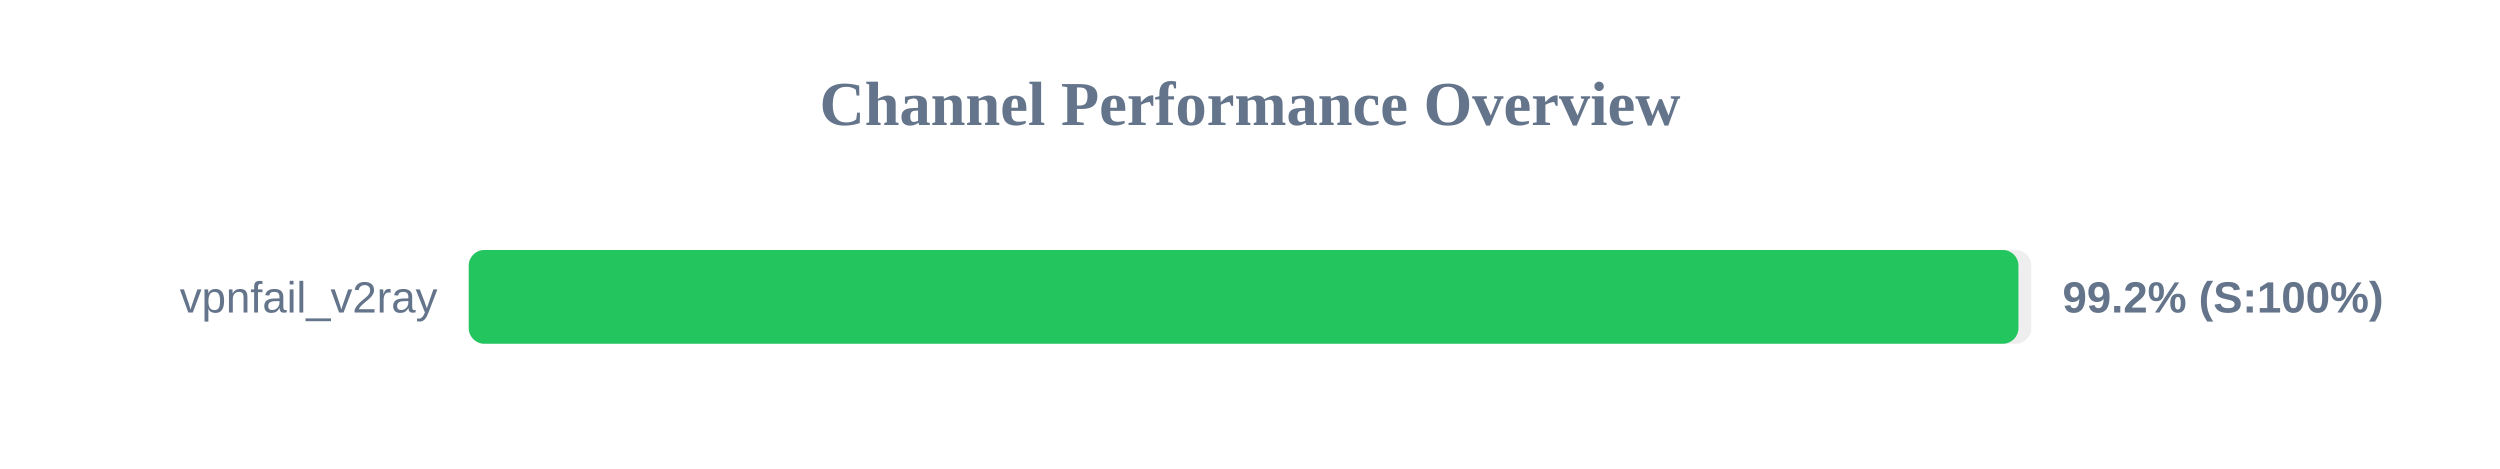
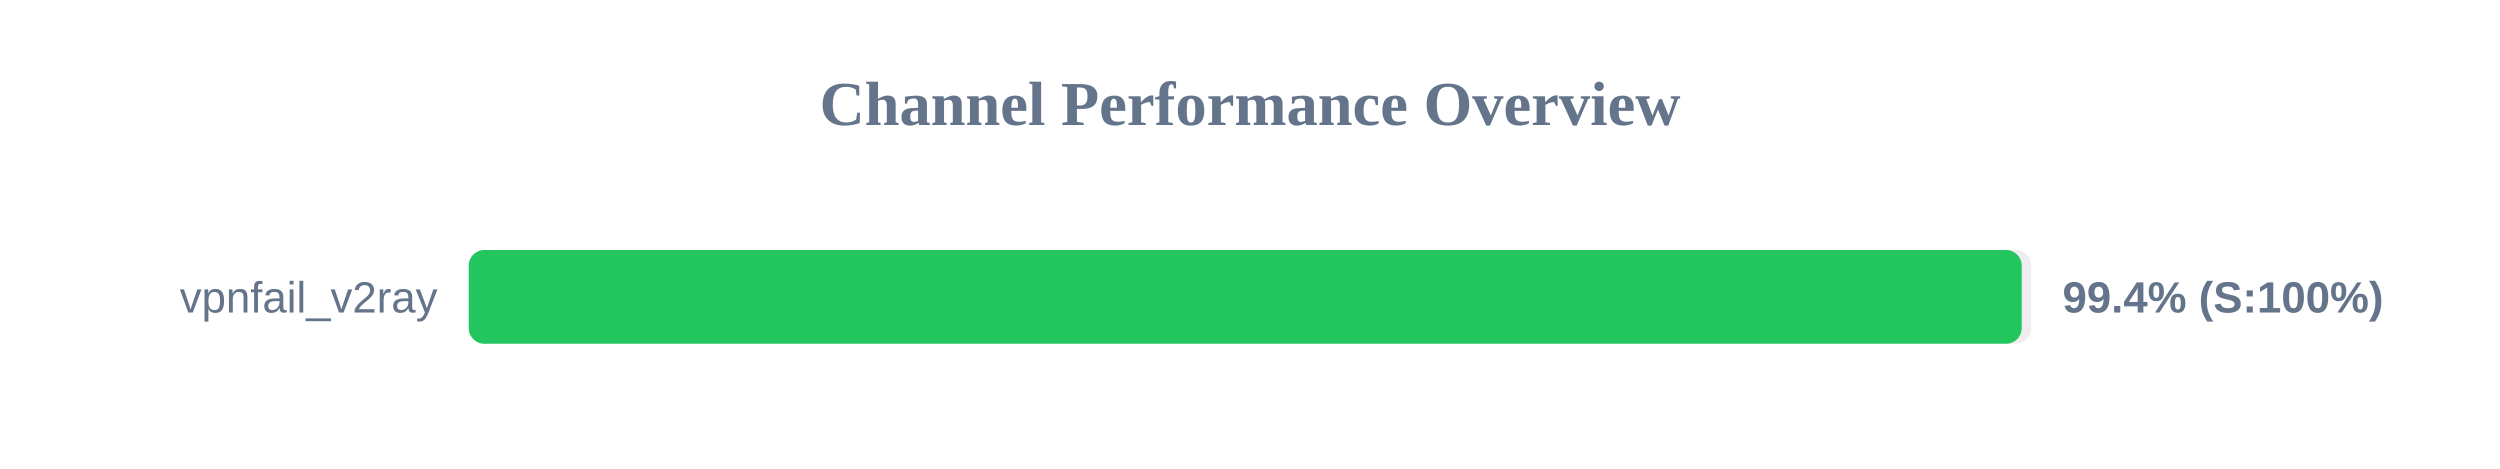
<svg xmlns="http://www.w3.org/2000/svg" width="800" height="150" version="1.1">
  <style>
        .row { font: 14px Arial; fill: #64748b; }
        .score { font: bold 14px Arial; fill: #64748b; }
    </style>
  <text x="400" y="40" text-anchor="middle" font-size="20px" font-weight="bold" fill="#64748b">Channel Performance Overview</text>
  <rect x="150" y="80" width="500" height="30" fill="#eee" rx="5" />
-   <rect x="150" y="80" width="495.9" height="30" fill="#22c55e" rx="5" />
+   <rect x="150" y="80" width="496.95" height="30" fill="#22c55e" rx="5" />
  <text x="140" y="100" text-anchor="end" class="row">vpnfail_v2ray</text>
-   <text x="660" y="100" text-anchor="start" class="score">99.2% (S:100%)</text>
+   <text x="660" y="100" text-anchor="start" class="score">99.4% (S:100%)</text>
</svg>
